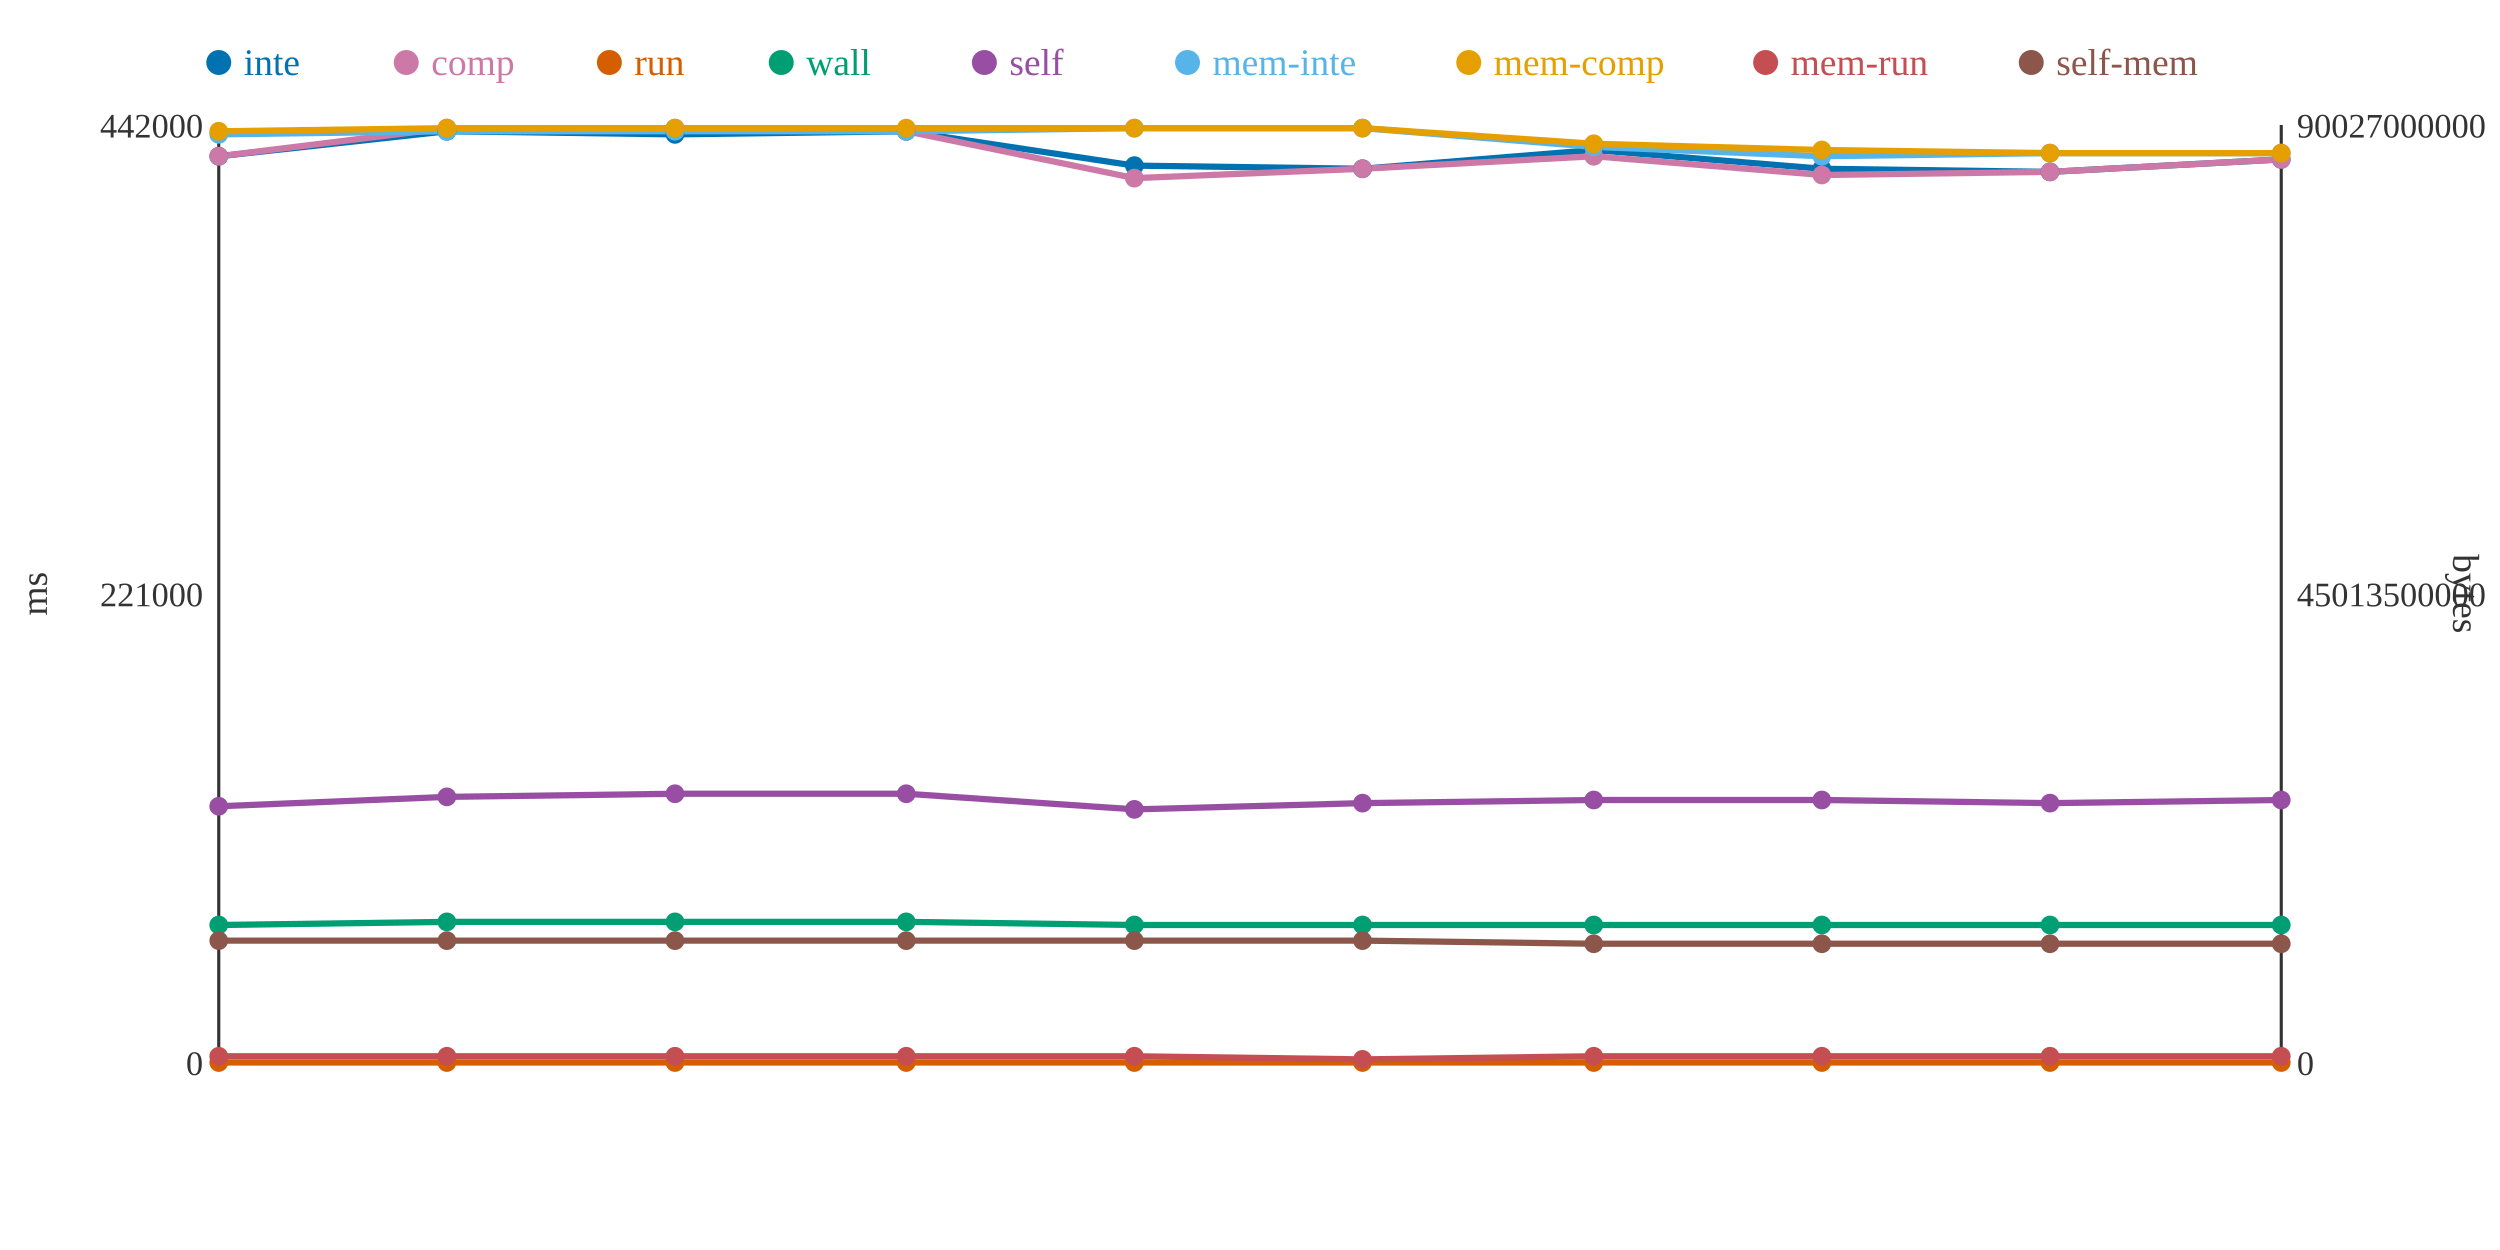
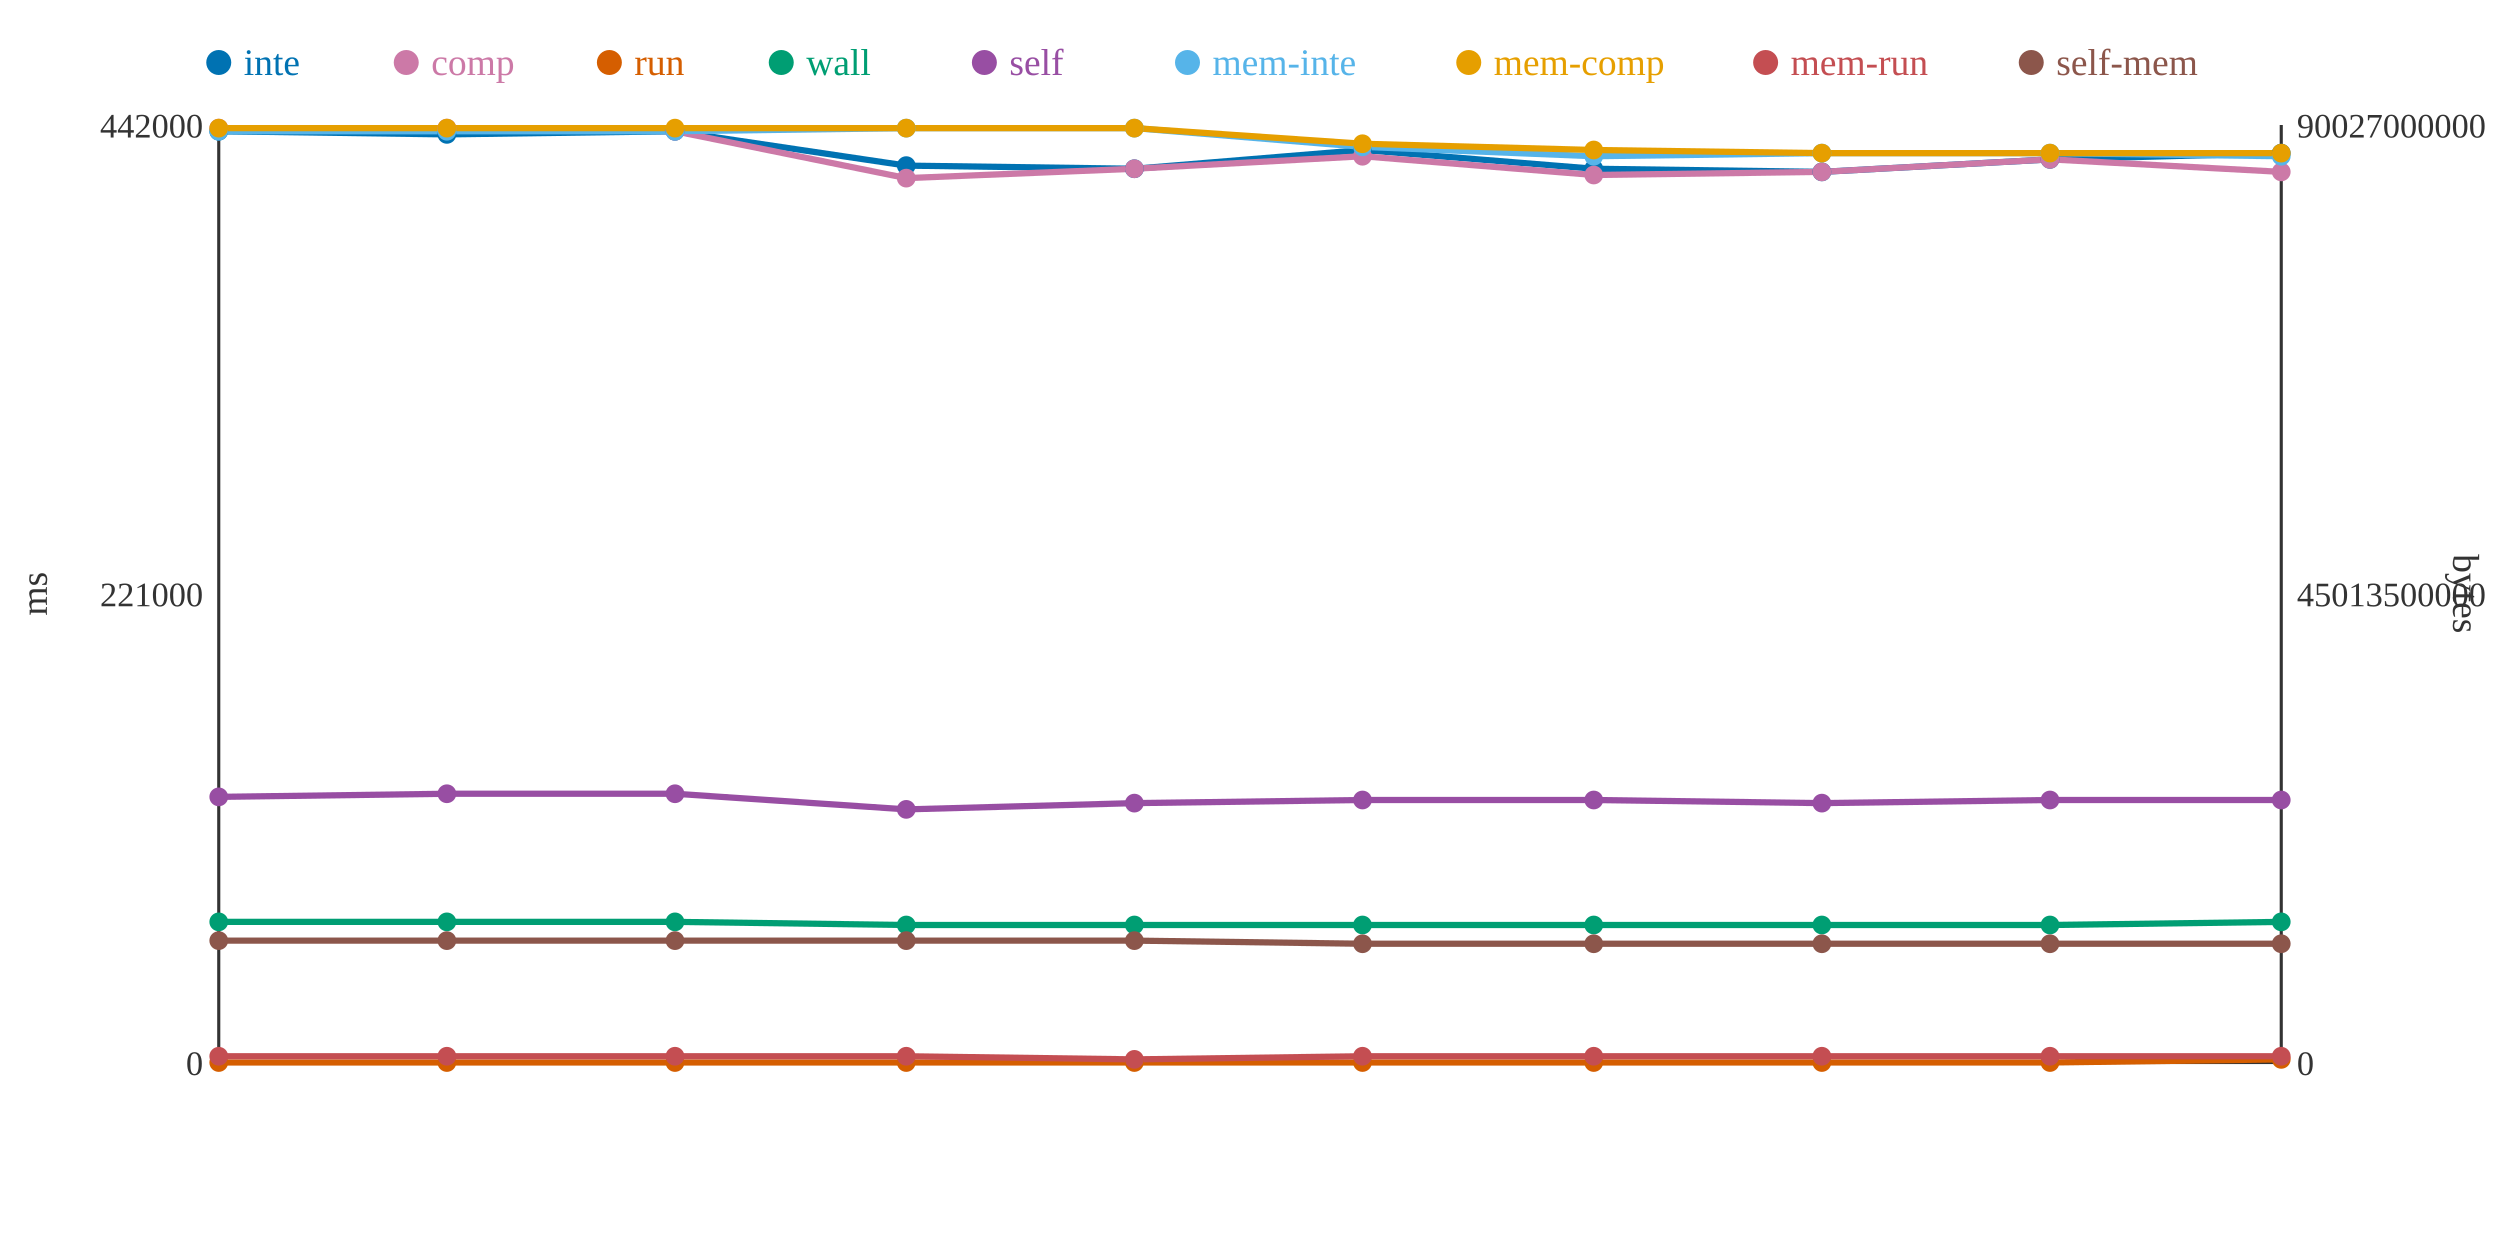
<svg xmlns="http://www.w3.org/2000/svg" width="800" height="400">
  <rect width="800" height="400" fill="white" />
  <line x1="70" y1="40" x2="70" y2="340" stroke="#333" stroke-width="1" />
  <line x1="70" y1="340" x2="730" y2="340" stroke="#333" stroke-width="1" />
  <line x1="730" y1="40" x2="730" y2="340" stroke="#333" stroke-width="1" />
  <text x="65" y="344" text-anchor="end" font-size="11" fill="#333">0</text>
  <text x="65" y="194" text-anchor="end" font-size="11" fill="#333">221000</text>
  <text x="65" y="44" text-anchor="end" font-size="11" fill="#333">442000</text>
  <text x="15" y="190" text-anchor="middle" font-size="12" fill="#333" transform="rotate(-90 15 190)">ms</text>
  <text x="735" y="344" text-anchor="start" font-size="11" fill="#333">0</text>
  <text x="735" y="194" text-anchor="start" font-size="11" fill="#333">45013500000</text>
  <text x="735" y="44" text-anchor="start" font-size="11" fill="#333">90027000000</text>
  <text x="785" y="190" text-anchor="middle" font-size="12" fill="#333" transform="rotate(90 785 190)">bytes</text>
-   <polyline points="70,50 143,42 216,43 290,42 363,53 436,54 510,48 583,54 656,55 730,51" fill="none" stroke="#0072B2" stroke-width="2" />
-   <polyline points="70,50 143,41 216,41 290,42 363,57 436,54 510,50 583,56 656,55 730,51" fill="none" stroke="#CC79A7" stroke-width="2" />
-   <polyline points="70,340 143,340 216,340 290,340 363,340 436,340 510,340 583,340 656,340 730,340" fill="none" stroke="#D55E00" stroke-width="2" />
-   <polyline points="70,296 143,295 216,295 290,295 363,296 436,296 510,296 583,296 656,296 730,296" fill="none" stroke="#009E73" stroke-width="2" />
-   <polyline points="70,258 143,255 216,254 290,254 363,259 436,257 510,256 583,256 656,257 730,256" fill="none" stroke="#984EA3" stroke-width="2" />
-   <polyline points="70,43 143,42 216,42 290,42 363,41 436,41 510,47 583,50 656,49 730,49" fill="none" stroke="#56B4E9" stroke-width="2" />
-   <polyline points="70,42 143,41 216,41 290,41 363,41 436,41 510,46 583,48 656,49 730,49" fill="none" stroke="#E69F00" stroke-width="2" />
-   <polyline points="70,338 143,338 216,338 290,338 363,338 436,339 510,338 583,338 656,338 730,338" fill="none" stroke="#C44E52" stroke-width="2" />
-   <polyline points="70,301 143,301 216,301 290,301 363,301 436,301 510,302 583,302 656,302 730,302" fill="none" stroke="#8C564B" stroke-width="2" />
-   <circle cx="70" cy="50" r="3" fill="#0072B2" />
-   <circle cx="70" cy="50" r="3" fill="#CC79A7" />
+   <polyline points="70,42 143,43 216,42 290,53 363,54 436,48 510,54 583,55 656,51 730,49" fill="none" stroke="#0072B2" stroke-width="2" />
+   <polyline points="70,41 143,41 216,42 290,57 363,54 436,50 510,56 583,55 656,51 730,55" fill="none" stroke="#CC79A7" stroke-width="2" />
+   <polyline points="70,340 143,340 216,340 290,340 363,340 436,340 510,340 583,340 656,340 730,339" fill="none" stroke="#D55E00" stroke-width="2" />
+   <polyline points="70,295 143,295 216,295 290,296 363,296 436,296 510,296 583,296 656,296 730,295" fill="none" stroke="#009E73" stroke-width="2" />
+   <polyline points="70,255 143,254 216,254 290,259 363,257 436,256 510,256 583,257 656,256 730,256" fill="none" stroke="#984EA3" stroke-width="2" />
+   <polyline points="70,42 143,42 216,42 290,41 363,41 436,47 510,50 583,49 656,49 730,50" fill="none" stroke="#56B4E9" stroke-width="2" />
+   <polyline points="70,41 143,41 216,41 290,41 363,41 436,46 510,48 583,49 656,49 730,49" fill="none" stroke="#E69F00" stroke-width="2" />
+   <polyline points="70,338 143,338 216,338 290,338 363,339 436,338 510,338 583,338 656,338 730,338" fill="none" stroke="#C44E52" stroke-width="2" />
+   <polyline points="70,301 143,301 216,301 290,301 363,301 436,302 510,302 583,302 656,302 730,302" fill="none" stroke="#8C564B" stroke-width="2" />
+   <circle cx="70" cy="42" r="3" fill="#0072B2" />
+   <circle cx="70" cy="41" r="3" fill="#CC79A7" />
  <circle cx="70" cy="340" r="3" fill="#D55E00" />
-   <circle cx="70" cy="296" r="3" fill="#009E73" />
-   <circle cx="70" cy="258" r="3" fill="#984EA3" />
-   <circle cx="70" cy="43" r="3" fill="#56B4E9" />
-   <circle cx="70" cy="42" r="3" fill="#E69F00" />
+   <circle cx="70" cy="295" r="3" fill="#009E73" />
+   <circle cx="70" cy="255" r="3" fill="#984EA3" />
+   <circle cx="70" cy="42" r="3" fill="#56B4E9" />
+   <circle cx="70" cy="41" r="3" fill="#E69F00" />
  <circle cx="70" cy="338" r="3" fill="#C44E52" />
  <circle cx="70" cy="301" r="3" fill="#8C564B" />
-   <circle cx="143" cy="42" r="3" fill="#0072B2" />
+   <circle cx="143" cy="43" r="3" fill="#0072B2" />
  <circle cx="143" cy="41" r="3" fill="#CC79A7" />
  <circle cx="143" cy="340" r="3" fill="#D55E00" />
  <circle cx="143" cy="295" r="3" fill="#009E73" />
-   <circle cx="143" cy="255" r="3" fill="#984EA3" />
+   <circle cx="143" cy="254" r="3" fill="#984EA3" />
  <circle cx="143" cy="42" r="3" fill="#56B4E9" />
  <circle cx="143" cy="41" r="3" fill="#E69F00" />
  <circle cx="143" cy="338" r="3" fill="#C44E52" />
  <circle cx="143" cy="301" r="3" fill="#8C564B" />
-   <circle cx="216" cy="43" r="3" fill="#0072B2" />
-   <circle cx="216" cy="41" r="3" fill="#CC79A7" />
+   <circle cx="216" cy="42" r="3" fill="#0072B2" />
+   <circle cx="216" cy="42" r="3" fill="#CC79A7" />
  <circle cx="216" cy="340" r="3" fill="#D55E00" />
  <circle cx="216" cy="295" r="3" fill="#009E73" />
  <circle cx="216" cy="254" r="3" fill="#984EA3" />
  <circle cx="216" cy="42" r="3" fill="#56B4E9" />
  <circle cx="216" cy="41" r="3" fill="#E69F00" />
  <circle cx="216" cy="338" r="3" fill="#C44E52" />
  <circle cx="216" cy="301" r="3" fill="#8C564B" />
-   <circle cx="290" cy="42" r="3" fill="#0072B2" />
-   <circle cx="290" cy="42" r="3" fill="#CC79A7" />
+   <circle cx="290" cy="53" r="3" fill="#0072B2" />
+   <circle cx="290" cy="57" r="3" fill="#CC79A7" />
  <circle cx="290" cy="340" r="3" fill="#D55E00" />
-   <circle cx="290" cy="295" r="3" fill="#009E73" />
-   <circle cx="290" cy="254" r="3" fill="#984EA3" />
-   <circle cx="290" cy="42" r="3" fill="#56B4E9" />
+   <circle cx="290" cy="296" r="3" fill="#009E73" />
+   <circle cx="290" cy="259" r="3" fill="#984EA3" />
+   <circle cx="290" cy="41" r="3" fill="#56B4E9" />
  <circle cx="290" cy="41" r="3" fill="#E69F00" />
  <circle cx="290" cy="338" r="3" fill="#C44E52" />
  <circle cx="290" cy="301" r="3" fill="#8C564B" />
-   <circle cx="363" cy="53" r="3" fill="#0072B2" />
-   <circle cx="363" cy="57" r="3" fill="#CC79A7" />
+   <circle cx="363" cy="54" r="3" fill="#0072B2" />
+   <circle cx="363" cy="54" r="3" fill="#CC79A7" />
  <circle cx="363" cy="340" r="3" fill="#D55E00" />
  <circle cx="363" cy="296" r="3" fill="#009E73" />
-   <circle cx="363" cy="259" r="3" fill="#984EA3" />
+   <circle cx="363" cy="257" r="3" fill="#984EA3" />
  <circle cx="363" cy="41" r="3" fill="#56B4E9" />
  <circle cx="363" cy="41" r="3" fill="#E69F00" />
-   <circle cx="363" cy="338" r="3" fill="#C44E52" />
+   <circle cx="363" cy="339" r="3" fill="#C44E52" />
  <circle cx="363" cy="301" r="3" fill="#8C564B" />
-   <circle cx="436" cy="54" r="3" fill="#0072B2" />
-   <circle cx="436" cy="54" r="3" fill="#CC79A7" />
+   <circle cx="436" cy="48" r="3" fill="#0072B2" />
+   <circle cx="436" cy="50" r="3" fill="#CC79A7" />
  <circle cx="436" cy="340" r="3" fill="#D55E00" />
  <circle cx="436" cy="296" r="3" fill="#009E73" />
-   <circle cx="436" cy="257" r="3" fill="#984EA3" />
-   <circle cx="436" cy="41" r="3" fill="#56B4E9" />
-   <circle cx="436" cy="41" r="3" fill="#E69F00" />
-   <circle cx="436" cy="339" r="3" fill="#C44E52" />
-   <circle cx="436" cy="301" r="3" fill="#8C564B" />
-   <circle cx="510" cy="48" r="3" fill="#0072B2" />
-   <circle cx="510" cy="50" r="3" fill="#CC79A7" />
+   <circle cx="436" cy="256" r="3" fill="#984EA3" />
+   <circle cx="436" cy="47" r="3" fill="#56B4E9" />
+   <circle cx="436" cy="46" r="3" fill="#E69F00" />
+   <circle cx="436" cy="338" r="3" fill="#C44E52" />
+   <circle cx="436" cy="302" r="3" fill="#8C564B" />
+   <circle cx="510" cy="54" r="3" fill="#0072B2" />
+   <circle cx="510" cy="56" r="3" fill="#CC79A7" />
  <circle cx="510" cy="340" r="3" fill="#D55E00" />
  <circle cx="510" cy="296" r="3" fill="#009E73" />
  <circle cx="510" cy="256" r="3" fill="#984EA3" />
-   <circle cx="510" cy="47" r="3" fill="#56B4E9" />
-   <circle cx="510" cy="46" r="3" fill="#E69F00" />
+   <circle cx="510" cy="50" r="3" fill="#56B4E9" />
+   <circle cx="510" cy="48" r="3" fill="#E69F00" />
  <circle cx="510" cy="338" r="3" fill="#C44E52" />
  <circle cx="510" cy="302" r="3" fill="#8C564B" />
-   <circle cx="583" cy="54" r="3" fill="#0072B2" />
-   <circle cx="583" cy="56" r="3" fill="#CC79A7" />
+   <circle cx="583" cy="55" r="3" fill="#0072B2" />
+   <circle cx="583" cy="55" r="3" fill="#CC79A7" />
  <circle cx="583" cy="340" r="3" fill="#D55E00" />
  <circle cx="583" cy="296" r="3" fill="#009E73" />
-   <circle cx="583" cy="256" r="3" fill="#984EA3" />
-   <circle cx="583" cy="50" r="3" fill="#56B4E9" />
-   <circle cx="583" cy="48" r="3" fill="#E69F00" />
+   <circle cx="583" cy="257" r="3" fill="#984EA3" />
+   <circle cx="583" cy="49" r="3" fill="#56B4E9" />
+   <circle cx="583" cy="49" r="3" fill="#E69F00" />
  <circle cx="583" cy="338" r="3" fill="#C44E52" />
  <circle cx="583" cy="302" r="3" fill="#8C564B" />
-   <circle cx="656" cy="55" r="3" fill="#0072B2" />
-   <circle cx="656" cy="55" r="3" fill="#CC79A7" />
+   <circle cx="656" cy="51" r="3" fill="#0072B2" />
+   <circle cx="656" cy="51" r="3" fill="#CC79A7" />
  <circle cx="656" cy="340" r="3" fill="#D55E00" />
  <circle cx="656" cy="296" r="3" fill="#009E73" />
-   <circle cx="656" cy="257" r="3" fill="#984EA3" />
+   <circle cx="656" cy="256" r="3" fill="#984EA3" />
  <circle cx="656" cy="49" r="3" fill="#56B4E9" />
  <circle cx="656" cy="49" r="3" fill="#E69F00" />
  <circle cx="656" cy="338" r="3" fill="#C44E52" />
  <circle cx="656" cy="302" r="3" fill="#8C564B" />
-   <circle cx="730" cy="51" r="3" fill="#0072B2" />
-   <circle cx="730" cy="51" r="3" fill="#CC79A7" />
-   <circle cx="730" cy="340" r="3" fill="#D55E00" />
-   <circle cx="730" cy="296" r="3" fill="#009E73" />
+   <circle cx="730" cy="49" r="3" fill="#0072B2" />
+   <circle cx="730" cy="55" r="3" fill="#CC79A7" />
+   <circle cx="730" cy="339" r="3" fill="#D55E00" />
+   <circle cx="730" cy="295" r="3" fill="#009E73" />
  <circle cx="730" cy="256" r="3" fill="#984EA3" />
-   <circle cx="730" cy="49" r="3" fill="#56B4E9" />
+   <circle cx="730" cy="50" r="3" fill="#56B4E9" />
  <circle cx="730" cy="49" r="3" fill="#E69F00" />
  <circle cx="730" cy="338" r="3" fill="#C44E52" />
  <circle cx="730" cy="302" r="3" fill="#8C564B" />
  <circle cx="70" cy="20" r="4" fill="#0072B2" />
  <text x="78" y="24" text-anchor="start" font-size="12" fill="#0072B2">inte</text>
  <circle cx="130" cy="20" r="4" fill="#CC79A7" />
  <text x="138" y="24" text-anchor="start" font-size="12" fill="#CC79A7">comp</text>
  <circle cx="195" cy="20" r="4" fill="#D55E00" />
  <text x="203" y="24" text-anchor="start" font-size="12" fill="#D55E00">run</text>
  <circle cx="250" cy="20" r="4" fill="#009E73" />
  <text x="258" y="24" text-anchor="start" font-size="12" fill="#009E73">wall</text>
  <circle cx="315" cy="20" r="4" fill="#984EA3" />
  <text x="323" y="24" text-anchor="start" font-size="12" fill="#984EA3">self</text>
  <circle cx="380" cy="20" r="4" fill="#56B4E9" />
  <text x="388" y="24" text-anchor="start" font-size="12" fill="#56B4E9">mem-inte</text>
  <circle cx="470" cy="20" r="4" fill="#E69F00" />
  <text x="478" y="24" text-anchor="start" font-size="12" fill="#E69F00">mem-comp</text>
  <circle cx="565" cy="20" r="4" fill="#C44E52" />
  <text x="573" y="24" text-anchor="start" font-size="12" fill="#C44E52">mem-run</text>
  <circle cx="650" cy="20" r="4" fill="#8C564B" />
  <text x="658" y="24" text-anchor="start" font-size="12" fill="#8C564B">self-mem</text>
</svg>
